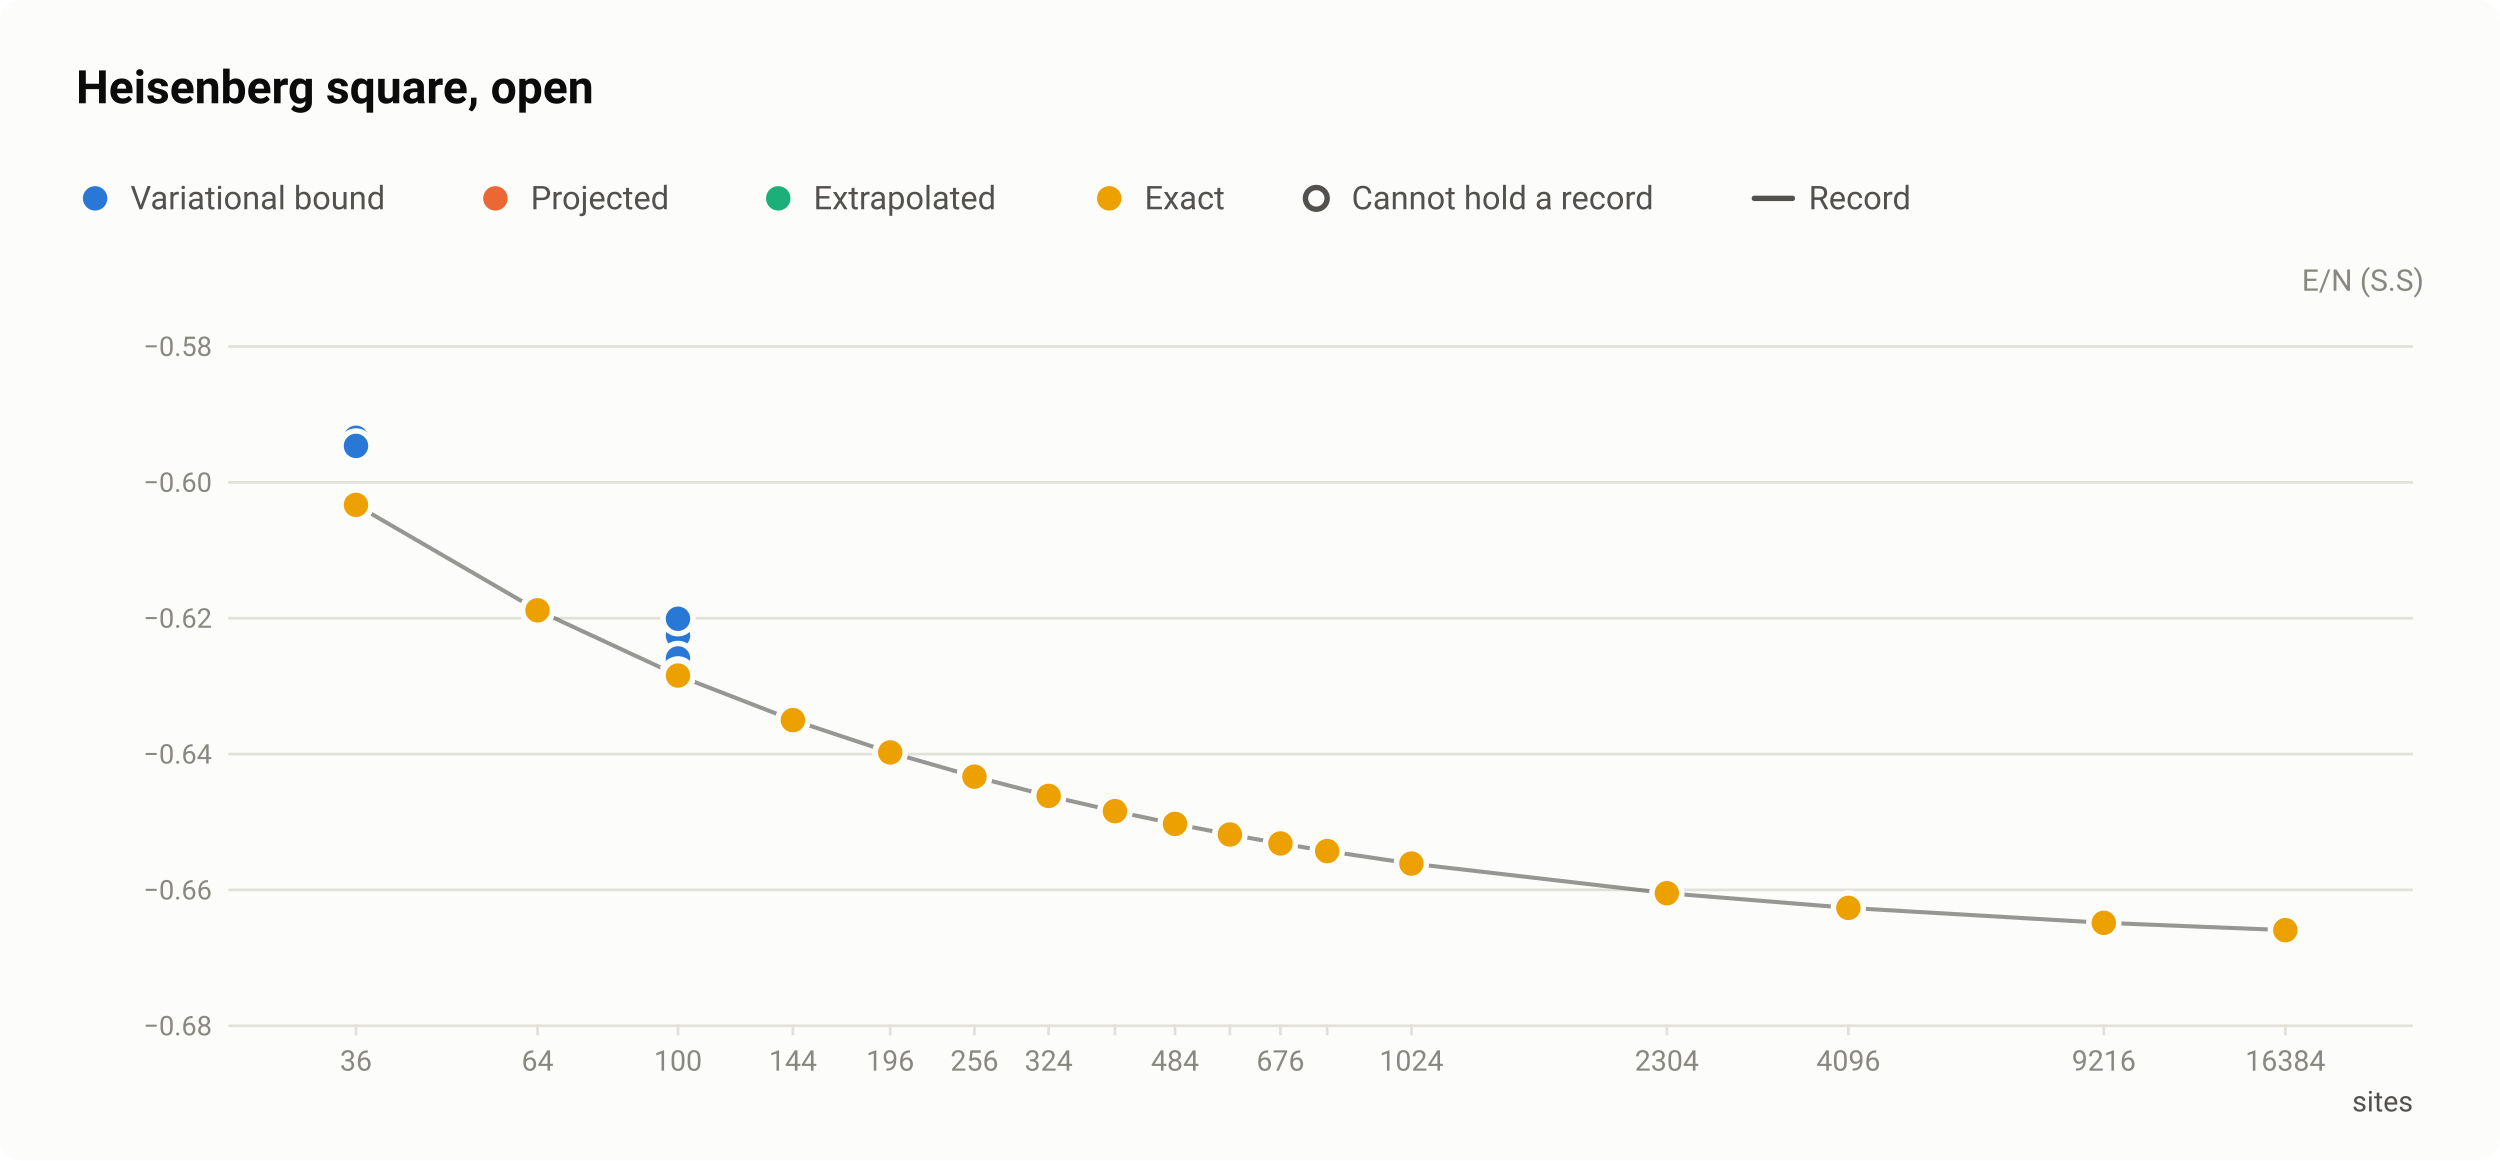
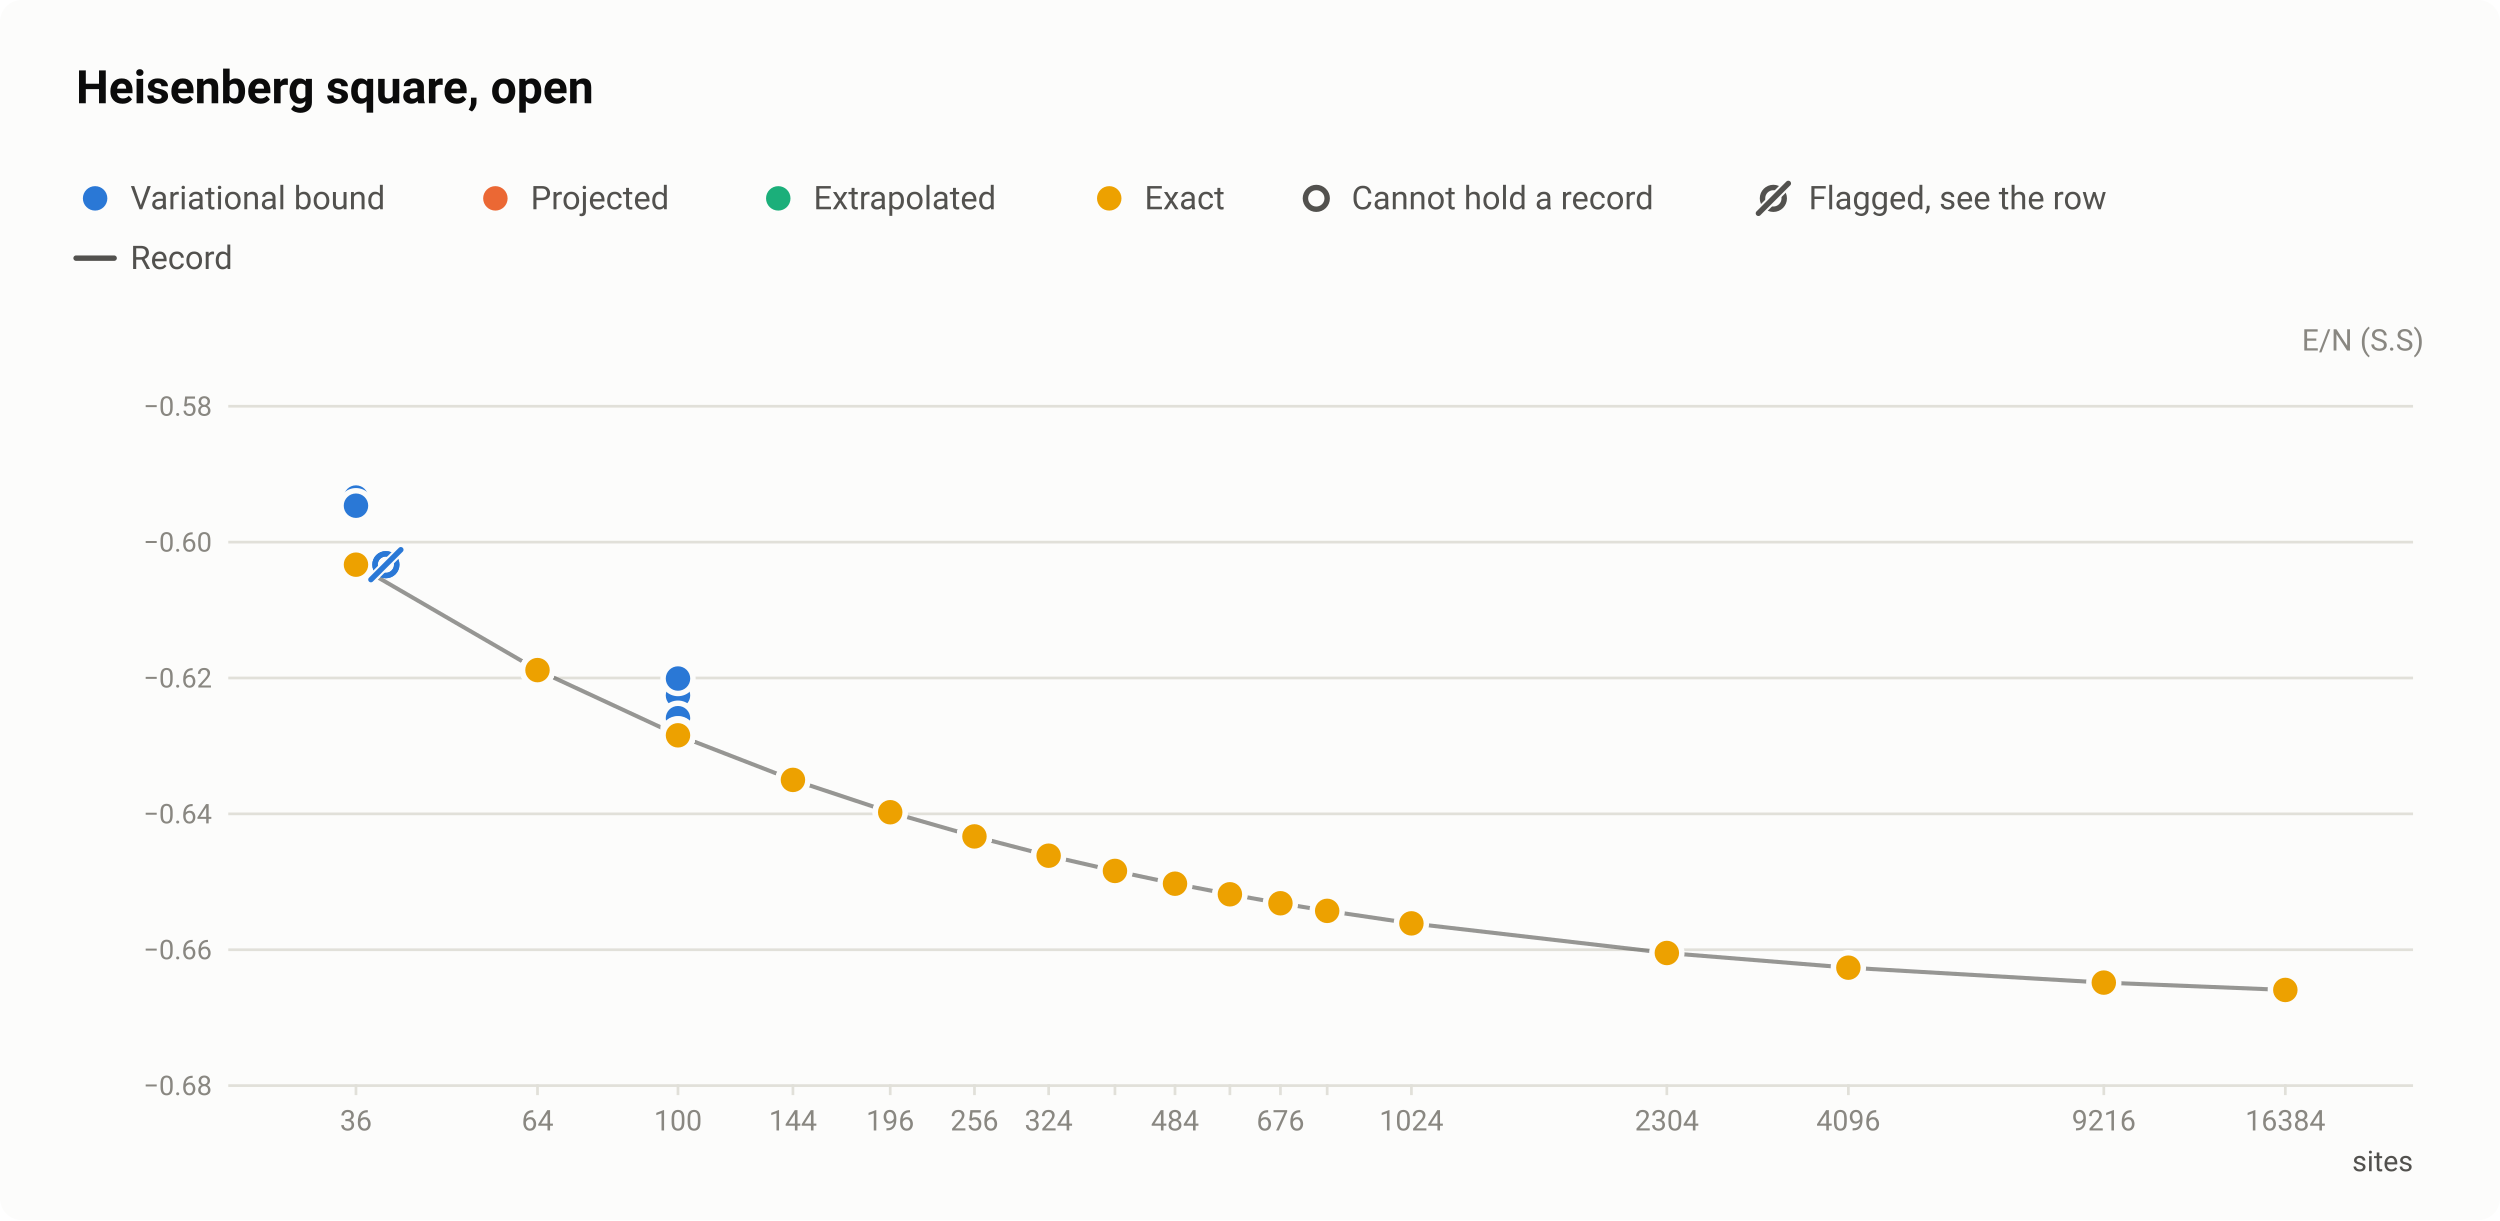
- <svg xmlns="http://www.w3.org/2000/svg" width="920" height="427" viewBox="0 0 920 427" role="img" aria-labelledby="title desc">
+ <svg xmlns="http://www.w3.org/2000/svg" width="920" height="449" viewBox="0 0 920 449" role="img" aria-labelledby="title desc">
  <style>text{font-family:system-ui,-apple-system,"Segoe UI",Roboto,"Helvetica Neue",Arial,sans-serif}</style>
-   <rect width="920" height="427" rx="8" fill="#fcfcfb" />
+   <rect width="920" height="449" rx="8" fill="#fcfcfb" />
  <text x="28" y="38" font-size="17" fill="#0b0b0b" font-weight="600">Heisenberg square, open</text>
  <circle cx="35" cy="73" r="6.5" fill="#fcfcfb" />
  <circle cx="35" cy="73" r="4.5" fill="#2a78d6" />
  <text x="48" y="77" font-size="12" fill="#52514e">Variational bound</text>
  <circle cx="182.3" cy="73" r="6.5" fill="#fcfcfb" />
  <circle cx="182.3" cy="73" r="4.5" fill="#eb6834" />
  <text x="195.3" y="77" font-size="12" fill="#52514e">Projected</text>
  <circle cx="286.4" cy="73" r="6.5" fill="#fcfcfb" />
  <circle cx="286.4" cy="73" r="4.5" fill="#1baf7a" />
  <text x="299.4" y="77" font-size="12" fill="#52514e">Extrapolated</text>
  <circle cx="408.2" cy="73" r="6.5" fill="#fcfcfb" />
  <circle cx="408.2" cy="73" r="4.5" fill="#eda100" />
  <text x="421.2" y="77" font-size="12" fill="#52514e">Exact</text>
  <circle cx="484.4" cy="73" r="6.5" fill="#fcfcfb" />
  <circle cx="484.4" cy="73" r="4" fill="#fcfcfb" stroke="#52514e" stroke-width="2" />
  <text x="497.4" y="77" font-size="12" fill="#52514e">Cannot hold a record</text>
-   <path d="M645.6 73H659.6" stroke="#52514e" stroke-width="2" stroke-linecap="round" />
-   <text x="665.6" y="77" font-size="12" fill="#52514e">Record</text>
-   <text x="892" y="107" font-size="11" fill="#898781" text-anchor="end">E/N (S.S)</text>
-   <path d="M84 377.5H888" stroke="#e1e0d9" stroke-width="1" />
-   <text x="78" y="381" font-size="10" fill="#898781" text-anchor="end" style="font-variant-numeric:tabular-nums">−0.68</text>
-   <path d="M84 327.5H888" stroke="#e1e0d9" stroke-width="1" />
-   <text x="78" y="331" font-size="10" fill="#898781" text-anchor="end" style="font-variant-numeric:tabular-nums">−0.66</text>
-   <path d="M84 277.5H888" stroke="#e1e0d9" stroke-width="1" />
-   <text x="78" y="281" font-size="10" fill="#898781" text-anchor="end" style="font-variant-numeric:tabular-nums">−0.64</text>
-   <path d="M84 227.5H888" stroke="#e1e0d9" stroke-width="1" />
-   <text x="78" y="231" font-size="10" fill="#898781" text-anchor="end" style="font-variant-numeric:tabular-nums">−0.62</text>
-   <path d="M84 177.5H888" stroke="#e1e0d9" stroke-width="1" />
-   <text x="78" y="181" font-size="10" fill="#898781" text-anchor="end" style="font-variant-numeric:tabular-nums">−0.60</text>
-   <path d="M84 127.5H888" stroke="#e1e0d9" stroke-width="1" />
-   <text x="78" y="131" font-size="10" fill="#898781" text-anchor="end" style="font-variant-numeric:tabular-nums">−0.58</text>
-   <path d="M131 377v4" stroke="#e1e0d9" stroke-width="1" />
-   <text x="131" y="394" font-size="10.5" fill="#898781" text-anchor="middle" style="font-variant-numeric:tabular-nums">36</text>
-   <path d="M197.8 377v4" stroke="#e1e0d9" stroke-width="1" />
-   <text x="197.8" y="394" font-size="10.5" fill="#898781" text-anchor="middle" style="font-variant-numeric:tabular-nums">64</text>
-   <path d="M249.5 377v4" stroke="#e1e0d9" stroke-width="1" />
-   <text x="249.5" y="394" font-size="10.5" fill="#898781" text-anchor="middle" style="font-variant-numeric:tabular-nums">100</text>
-   <path d="M291.8 377v4" stroke="#e1e0d9" stroke-width="1" />
-   <text x="291.8" y="394" font-size="10.5" fill="#898781" text-anchor="middle" style="font-variant-numeric:tabular-nums">144</text>
-   <path d="M327.6 377v4" stroke="#e1e0d9" stroke-width="1" />
-   <text x="327.6" y="394" font-size="10.5" fill="#898781" text-anchor="middle" style="font-variant-numeric:tabular-nums">196</text>
-   <path d="M358.6 377v4" stroke="#e1e0d9" stroke-width="1" />
-   <text x="358.6" y="394" font-size="10.5" fill="#898781" text-anchor="middle" style="font-variant-numeric:tabular-nums">256</text>
-   <path d="M385.9 377v4" stroke="#e1e0d9" stroke-width="1" />
-   <text x="385.9" y="394" font-size="10.5" fill="#898781" text-anchor="middle" style="font-variant-numeric:tabular-nums">324</text>
-   <path d="M410.3 377v4" stroke="#e1e0d9" stroke-width="1" />
-   <path d="M432.4 377v4" stroke="#e1e0d9" stroke-width="1" />
-   <text x="432.4" y="394" font-size="10.5" fill="#898781" text-anchor="middle" style="font-variant-numeric:tabular-nums">484</text>
-   <path d="M452.6 377v4" stroke="#e1e0d9" stroke-width="1" />
-   <path d="M471.2 377v4" stroke="#e1e0d9" stroke-width="1" />
-   <text x="471.2" y="394" font-size="10.5" fill="#898781" text-anchor="middle" style="font-variant-numeric:tabular-nums">676</text>
-   <path d="M488.4 377v4" stroke="#e1e0d9" stroke-width="1" />
-   <path d="M519.4 377v4" stroke="#e1e0d9" stroke-width="1" />
-   <text x="519.4" y="394" font-size="10.5" fill="#898781" text-anchor="middle" style="font-variant-numeric:tabular-nums">1024</text>
-   <path d="M613.4 377v4" stroke="#e1e0d9" stroke-width="1" />
-   <text x="613.4" y="394" font-size="10.5" fill="#898781" text-anchor="middle" style="font-variant-numeric:tabular-nums">2304</text>
-   <path d="M680.2 377v4" stroke="#e1e0d9" stroke-width="1" />
-   <text x="680.2" y="394" font-size="10.5" fill="#898781" text-anchor="middle" style="font-variant-numeric:tabular-nums">4096</text>
-   <path d="M774.2 377v4" stroke="#e1e0d9" stroke-width="1" />
-   <text x="774.2" y="394" font-size="10.5" fill="#898781" text-anchor="middle" style="font-variant-numeric:tabular-nums">9216</text>
-   <path d="M841 377v4" stroke="#e1e0d9" stroke-width="1" />
-   <text x="841" y="394" font-size="10.5" fill="#898781" text-anchor="middle" style="font-variant-numeric:tabular-nums">16384</text>
-   <text x="888" y="409" font-size="10.5" fill="#52514e" text-anchor="end">sites</text>
-   <path d="M131 185.8L197.8 224.6L249.5 248.6L291.8 265L327.6 276.9L358.6 285.8L385.9 292.9L410.3 298.5L432.4 303.2L452.6 307.1L471.2 310.4L488.4 313.2L519.4 317.8L613.4 328.7L680.2 334.1L774.2 339.6L841 342.3" fill="none" stroke="#52514e" stroke-width="1.5" stroke-linejoin="round" opacity="0.6" />
+   <circle cx="652.6" cy="73" r="4" fill="none" stroke="#52514e" stroke-width="2" />
+   <path d="M647.1 78.5L658.1 67.5" stroke="#fcfcfb" stroke-width="3.5" stroke-linecap="round" />
+   <path d="M647.1 78.5L658.1 67.5" stroke="#52514e" stroke-width="2" stroke-linecap="round" />
+   <text x="665.6" y="77" font-size="12" fill="#52514e">Flagged, see the row</text>
+   <path d="M28 95H42" stroke="#52514e" stroke-width="2" stroke-linecap="round" />
+   <text x="48" y="99" font-size="12" fill="#52514e">Record</text>
+   <text x="892" y="129" font-size="11" fill="#898781" text-anchor="end">E/N (S.S)</text>
+   <path d="M84 399.5H888" stroke="#e1e0d9" stroke-width="1" />
+   <text x="78" y="403" font-size="10" fill="#898781" text-anchor="end" style="font-variant-numeric:tabular-nums">−0.68</text>
+   <path d="M84 349.5H888" stroke="#e1e0d9" stroke-width="1" />
+   <text x="78" y="353" font-size="10" fill="#898781" text-anchor="end" style="font-variant-numeric:tabular-nums">−0.66</text>
+   <path d="M84 299.5H888" stroke="#e1e0d9" stroke-width="1" />
+   <text x="78" y="303" font-size="10" fill="#898781" text-anchor="end" style="font-variant-numeric:tabular-nums">−0.64</text>
+   <path d="M84 249.5H888" stroke="#e1e0d9" stroke-width="1" />
+   <text x="78" y="253" font-size="10" fill="#898781" text-anchor="end" style="font-variant-numeric:tabular-nums">−0.62</text>
+   <path d="M84 199.5H888" stroke="#e1e0d9" stroke-width="1" />
+   <text x="78" y="203" font-size="10" fill="#898781" text-anchor="end" style="font-variant-numeric:tabular-nums">−0.60</text>
+   <path d="M84 149.5H888" stroke="#e1e0d9" stroke-width="1" />
+   <text x="78" y="153" font-size="10" fill="#898781" text-anchor="end" style="font-variant-numeric:tabular-nums">−0.58</text>
+   <path d="M131 399v4" stroke="#e1e0d9" stroke-width="1" />
+   <text x="131" y="416" font-size="10.5" fill="#898781" text-anchor="middle" style="font-variant-numeric:tabular-nums">36</text>
+   <path d="M197.8 399v4" stroke="#e1e0d9" stroke-width="1" />
+   <text x="197.8" y="416" font-size="10.5" fill="#898781" text-anchor="middle" style="font-variant-numeric:tabular-nums">64</text>
+   <path d="M249.5 399v4" stroke="#e1e0d9" stroke-width="1" />
+   <text x="249.5" y="416" font-size="10.5" fill="#898781" text-anchor="middle" style="font-variant-numeric:tabular-nums">100</text>
+   <path d="M291.8 399v4" stroke="#e1e0d9" stroke-width="1" />
+   <text x="291.8" y="416" font-size="10.5" fill="#898781" text-anchor="middle" style="font-variant-numeric:tabular-nums">144</text>
+   <path d="M327.6 399v4" stroke="#e1e0d9" stroke-width="1" />
+   <text x="327.6" y="416" font-size="10.5" fill="#898781" text-anchor="middle" style="font-variant-numeric:tabular-nums">196</text>
+   <path d="M358.6 399v4" stroke="#e1e0d9" stroke-width="1" />
+   <text x="358.6" y="416" font-size="10.5" fill="#898781" text-anchor="middle" style="font-variant-numeric:tabular-nums">256</text>
+   <path d="M385.9 399v4" stroke="#e1e0d9" stroke-width="1" />
+   <text x="385.9" y="416" font-size="10.5" fill="#898781" text-anchor="middle" style="font-variant-numeric:tabular-nums">324</text>
+   <path d="M410.3 399v4" stroke="#e1e0d9" stroke-width="1" />
+   <path d="M432.4 399v4" stroke="#e1e0d9" stroke-width="1" />
+   <text x="432.4" y="416" font-size="10.5" fill="#898781" text-anchor="middle" style="font-variant-numeric:tabular-nums">484</text>
+   <path d="M452.6 399v4" stroke="#e1e0d9" stroke-width="1" />
+   <path d="M471.2 399v4" stroke="#e1e0d9" stroke-width="1" />
+   <text x="471.2" y="416" font-size="10.5" fill="#898781" text-anchor="middle" style="font-variant-numeric:tabular-nums">676</text>
+   <path d="M488.4 399v4" stroke="#e1e0d9" stroke-width="1" />
+   <path d="M519.4 399v4" stroke="#e1e0d9" stroke-width="1" />
+   <text x="519.4" y="416" font-size="10.5" fill="#898781" text-anchor="middle" style="font-variant-numeric:tabular-nums">1024</text>
+   <path d="M613.4 399v4" stroke="#e1e0d9" stroke-width="1" />
+   <text x="613.4" y="416" font-size="10.5" fill="#898781" text-anchor="middle" style="font-variant-numeric:tabular-nums">2304</text>
+   <path d="M680.2 399v4" stroke="#e1e0d9" stroke-width="1" />
+   <text x="680.2" y="416" font-size="10.5" fill="#898781" text-anchor="middle" style="font-variant-numeric:tabular-nums">4096</text>
+   <path d="M774.2 399v4" stroke="#e1e0d9" stroke-width="1" />
+   <text x="774.2" y="416" font-size="10.5" fill="#898781" text-anchor="middle" style="font-variant-numeric:tabular-nums">9216</text>
+   <path d="M841 399v4" stroke="#e1e0d9" stroke-width="1" />
+   <text x="841" y="416" font-size="10.5" fill="#898781" text-anchor="middle" style="font-variant-numeric:tabular-nums">16384</text>
+   <text x="888" y="431" font-size="10.5" fill="#52514e" text-anchor="end">sites</text>
+   <path d="M131 207.8L197.8 246.6L249.5 270.6L291.8 287L327.6 298.9L358.6 307.8L385.9 314.9L410.3 320.5L432.4 325.2L452.6 329.1L471.2 332.4L488.4 335.2L519.4 339.8L613.4 350.7L680.2 356.1L774.2 361.6L841 364.3" fill="none" stroke="#52514e" stroke-width="1.5" stroke-linejoin="round" opacity="0.6" />
  <a class="pt" href="/instances/#r-Heisenberg_square_36_O-b5997beb">
-     <circle cx="131" cy="185.5" r="6.5" fill="#fcfcfb" />
-     <circle cx="131" cy="185.5" r="4" fill="#fcfcfb" stroke="#2a78d6" stroke-width="2" />
+     <circle cx="131" cy="207.5" r="6.5" fill="#fcfcfb" />
+     <circle cx="131" cy="207.5" r="4" fill="#fcfcfb" stroke="#2a78d6" stroke-width="2" />
  </a>
  <a class="pt" href="/instances/#r-Heisenberg_square_36_O-92d30405">
-     <circle cx="131" cy="185.8" r="6.5" fill="#fcfcfb" />
-     <circle cx="131" cy="185.8" r="4" fill="#fcfcfb" stroke="#1baf7a" stroke-width="2" />
+     <circle cx="131" cy="207.8" r="6.5" fill="#fcfcfb" />
+     <circle cx="131" cy="207.8" r="4" fill="#fcfcfb" stroke="#1baf7a" stroke-width="2" />
  </a>
  <a class="pt" href="/instances/#r-Heisenberg_square_100_O-8c2d6332">
-     <circle cx="249.5" cy="248.6" r="6.5" fill="#fcfcfb" />
-     <circle cx="249.5" cy="248.6" r="4" fill="#fcfcfb" stroke="#1baf7a" stroke-width="2" />
+     <circle cx="249.5" cy="270.6" r="6.5" fill="#fcfcfb" />
+     <circle cx="249.5" cy="270.6" r="4" fill="#fcfcfb" stroke="#1baf7a" stroke-width="2" />
  </a>
  <a class="pt" href="/instances/#r-Heisenberg_square_100_O-289c514d">
-     <circle cx="249.5" cy="248.6" r="6.5" fill="#fcfcfb" />
-     <circle cx="249.5" cy="248.6" r="4" fill="#fcfcfb" stroke="#1baf7a" stroke-width="2" />
+     <circle cx="249.5" cy="270.6" r="6.5" fill="#fcfcfb" />
+     <circle cx="249.5" cy="270.6" r="4" fill="#fcfcfb" stroke="#1baf7a" stroke-width="2" />
  </a>
  <a class="pt" href="/instances/#r-Heisenberg_square_36_O-0e47cc7e">
-     <circle cx="131" cy="185.8" r="6.5" fill="#fcfcfb" />
-     <circle cx="131" cy="185.8" r="4.5" fill="#2a78d6" />
+     <circle cx="131" cy="207.8" r="6.5" fill="#fcfcfb" />
+     <circle cx="131" cy="207.8" r="4.5" fill="#2a78d6" />
  </a>
  <a class="pt" href="/instances/#r-Heisenberg_square_36_O-7801ee9a">
-     <circle cx="131" cy="161.1" r="6.5" fill="#fcfcfb" />
-     <circle cx="131" cy="161.1" r="4.5" fill="#2a78d6" />
+     <circle cx="131" cy="183.1" r="6.5" fill="#fcfcfb" />
+     <circle cx="131" cy="183.1" r="4.5" fill="#2a78d6" />
  </a>
  <a class="pt" href="/instances/#r-Heisenberg_square_36_O-d510dbe6">
-     <circle cx="131" cy="164.1" r="6.5" fill="#fcfcfb" />
-     <circle cx="131" cy="164.1" r="4.5" fill="#2a78d6" />
+     <circle cx="131" cy="186.1" r="6.5" fill="#fcfcfb" />
+     <circle cx="131" cy="186.1" r="4.5" fill="#2a78d6" />
  </a>
  <a class="pt" href="/instances/#r-Heisenberg_square_36_O-fb210b63">
-     <circle cx="131" cy="185.8" r="6.5" fill="#fcfcfb" />
-     <circle cx="131" cy="185.8" r="4.5" fill="#2a78d6" />
+     <circle cx="131" cy="207.8" r="6.5" fill="#fcfcfb" />
+     <circle cx="131" cy="207.8" r="4.5" fill="#2a78d6" />
  </a>
  <a class="pt" href="/instances/#r-Heisenberg_square_36_O-9fe37b30">
-     <circle cx="131" cy="185.8" r="6.5" fill="#fcfcfb" />
-     <circle cx="131" cy="185.8" r="4.5" fill="#2a78d6" />
+     <circle cx="131" cy="207.8" r="6.5" fill="#fcfcfb" />
+     <circle cx="131" cy="207.8" r="4.5" fill="#2a78d6" />
  </a>
  <a class="pt" href="/instances/#r-Heisenberg_square_36_O-2f5f02c5">
-     <circle cx="131" cy="185.8" r="6.5" fill="#fcfcfb" />
-     <circle cx="131" cy="185.8" r="4.5" fill="#2a78d6" />
+     <circle cx="131" cy="207.8" r="6.5" fill="#fcfcfb" />
+     <circle cx="131" cy="207.8" r="4.5" fill="#2a78d6" />
  </a>
  <a class="pt" href="/instances/#r-Heisenberg_square_36_O-23adf5f2">
-     <circle cx="131" cy="185.7" r="6.5" fill="#fcfcfb" />
-     <circle cx="131" cy="185.7" r="4.5" fill="#2a78d6" />
+     <circle cx="131" cy="207.7" r="6.5" fill="#fcfcfb" />
+     <circle cx="131" cy="207.7" r="4.5" fill="#2a78d6" />
  </a>
  <a class="pt" href="/instances/#r-Heisenberg_square_36_O-ee4f7c7e">
-     <circle cx="131" cy="185.7" r="6.5" fill="#fcfcfb" />
-     <circle cx="131" cy="185.7" r="4.5" fill="#2a78d6" />
+     <circle cx="131" cy="207.7" r="6.5" fill="#fcfcfb" />
+     <circle cx="131" cy="207.7" r="4.5" fill="#2a78d6" />
  </a>
  <a class="pt" href="/instances/#r-Heisenberg_square_36_O-900d72e6">
-     <circle cx="131" cy="185.7" r="6.5" fill="#fcfcfb" />
-     <circle cx="131" cy="185.7" r="4.5" fill="#2a78d6" />
+     <circle cx="131" cy="207.7" r="6.5" fill="#fcfcfb" />
+     <circle cx="131" cy="207.7" r="4.5" fill="#2a78d6" />
  </a>
  <a class="pt" href="/instances/#r-Heisenberg_square_64_O-25226d50">
-     <circle cx="197.8" cy="224.5" r="6.5" fill="#fcfcfb" />
-     <circle cx="197.8" cy="224.5" r="4.5" fill="#2a78d6" />
+     <circle cx="197.8" cy="246.5" r="6.5" fill="#fcfcfb" />
+     <circle cx="197.8" cy="246.5" r="4.5" fill="#2a78d6" />
  </a>
  <a class="pt" href="/instances/#r-Heisenberg_square_64_O-51c78d18">
-     <circle cx="197.8" cy="224.6" r="6.5" fill="#fcfcfb" />
-     <circle cx="197.8" cy="224.6" r="4.5" fill="#2a78d6" />
+     <circle cx="197.8" cy="246.6" r="6.5" fill="#fcfcfb" />
+     <circle cx="197.8" cy="246.6" r="4.5" fill="#2a78d6" />
  </a>
  <a class="pt" href="/instances/#r-Heisenberg_square_64_O-92607b83">
-     <circle cx="197.8" cy="224.6" r="6.5" fill="#fcfcfb" />
-     <circle cx="197.8" cy="224.6" r="4.5" fill="#2a78d6" />
+     <circle cx="197.8" cy="246.6" r="6.5" fill="#fcfcfb" />
+     <circle cx="197.8" cy="246.6" r="4.5" fill="#2a78d6" />
  </a>
  <a class="pt" href="/instances/#r-Heisenberg_square_100_O-1c88e594">
-     <circle cx="249.5" cy="248.5" r="6.5" fill="#fcfcfb" />
-     <circle cx="249.5" cy="248.5" r="4.5" fill="#2a78d6" />
+     <circle cx="249.5" cy="270.5" r="6.5" fill="#fcfcfb" />
+     <circle cx="249.5" cy="270.5" r="4.5" fill="#2a78d6" />
  </a>
  <a class="pt" href="/instances/#r-Heisenberg_square_100_O-8795db83">
-     <circle cx="249.5" cy="248.6" r="6.5" fill="#fcfcfb" />
-     <circle cx="249.5" cy="248.6" r="4.5" fill="#2a78d6" />
+     <circle cx="249.5" cy="270.6" r="6.5" fill="#fcfcfb" />
+     <circle cx="249.5" cy="270.6" r="4.5" fill="#2a78d6" />
  </a>
  <a class="pt" href="/instances/#r-Heisenberg_square_100_O-ec0e173d">
-     <circle cx="249.5" cy="248.6" r="6.5" fill="#fcfcfb" />
-     <circle cx="249.5" cy="248.6" r="4.5" fill="#2a78d6" />
+     <circle cx="249.5" cy="270.6" r="6.5" fill="#fcfcfb" />
+     <circle cx="249.5" cy="270.6" r="4.5" fill="#2a78d6" />
  </a>
  <a class="pt" href="/instances/#r-Heisenberg_square_100_O-4fff8dce">
-     <circle cx="249.5" cy="248.6" r="6.5" fill="#fcfcfb" />
-     <circle cx="249.5" cy="248.6" r="4.5" fill="#2a78d6" />
+     <circle cx="249.5" cy="270.6" r="6.5" fill="#fcfcfb" />
+     <circle cx="249.5" cy="270.6" r="4.5" fill="#2a78d6" />
  </a>
  <a class="pt" href="/instances/#r-Heisenberg_square_100_O-884e88a2">
-     <circle cx="249.5" cy="241.7" r="6.5" fill="#fcfcfb" />
-     <circle cx="249.5" cy="241.7" r="4.5" fill="#2a78d6" />
+     <circle cx="249.5" cy="263.7" r="6.5" fill="#fcfcfb" />
+     <circle cx="249.5" cy="263.7" r="4.5" fill="#2a78d6" />
  </a>
  <a class="pt" href="/instances/#r-Heisenberg_square_100_O-ab26425f">
-     <circle cx="249.5" cy="246.2" r="6.5" fill="#fcfcfb" />
-     <circle cx="249.5" cy="246.2" r="4.5" fill="#2a78d6" />
+     <circle cx="249.5" cy="268.2" r="6.5" fill="#fcfcfb" />
+     <circle cx="249.5" cy="268.2" r="4.5" fill="#2a78d6" />
  </a>
  <a class="pt" href="/instances/#r-Heisenberg_square_100_O-b32b147a">
-     <circle cx="249.5" cy="248.3" r="6.5" fill="#fcfcfb" />
-     <circle cx="249.5" cy="248.3" r="4.5" fill="#2a78d6" />
+     <circle cx="249.5" cy="270.3" r="6.5" fill="#fcfcfb" />
+     <circle cx="249.5" cy="270.3" r="4.5" fill="#2a78d6" />
  </a>
  <a class="pt" href="/instances/#r-Heisenberg_square_100_O-4f08fee2">
-     <circle cx="249.5" cy="233.9" r="6.5" fill="#fcfcfb" />
-     <circle cx="249.5" cy="233.9" r="4.5" fill="#2a78d6" />
+     <circle cx="249.5" cy="255.9" r="6.5" fill="#fcfcfb" />
+     <circle cx="249.5" cy="255.9" r="4.5" fill="#2a78d6" />
  </a>
  <a class="pt" href="/instances/#r-Heisenberg_square_100_O-f41c13d3">
-     <circle cx="249.5" cy="227.7" r="6.5" fill="#fcfcfb" />
-     <circle cx="249.5" cy="227.7" r="4.5" fill="#2a78d6" />
+     <circle cx="249.5" cy="249.7" r="6.5" fill="#fcfcfb" />
+     <circle cx="249.5" cy="249.7" r="4.5" fill="#2a78d6" />
  </a>
  <a class="pt" href="/instances/#r-Heisenberg_square_100_O-b711ee63">
-     <circle cx="249.5" cy="248.6" r="6.5" fill="#fcfcfb" />
-     <circle cx="249.5" cy="248.6" r="4.5" fill="#2a78d6" />
+     <circle cx="249.5" cy="270.6" r="6.5" fill="#fcfcfb" />
+     <circle cx="249.5" cy="270.6" r="4.5" fill="#2a78d6" />
  </a>
  <a class="pt" href="/instances/#r-Heisenberg_square_100_O-b6f98576">
-     <circle cx="249.5" cy="248.6" r="6.5" fill="#fcfcfb" />
-     <circle cx="249.5" cy="248.6" r="4.5" fill="#2a78d6" />
+     <circle cx="249.5" cy="270.6" r="6.5" fill="#fcfcfb" />
+     <circle cx="249.5" cy="270.6" r="4.5" fill="#2a78d6" />
  </a>
  <a class="pt" href="/instances/#r-Heisenberg_square_100_O-dedc5273">
-     <circle cx="249.5" cy="248.6" r="6.5" fill="#fcfcfb" />
-     <circle cx="249.5" cy="248.6" r="4.5" fill="#2a78d6" />
+     <circle cx="249.5" cy="270.6" r="6.5" fill="#fcfcfb" />
+     <circle cx="249.5" cy="270.6" r="4.5" fill="#2a78d6" />
  </a>
  <a class="pt" href="/instances/#r-Heisenberg_square_100_O-ee661f45">
-     <circle cx="249.5" cy="248.5" r="6.5" fill="#fcfcfb" />
-     <circle cx="249.5" cy="248.5" r="4.5" fill="#2a78d6" />
+     <circle cx="249.5" cy="270.5" r="6.5" fill="#fcfcfb" />
+     <circle cx="249.5" cy="270.5" r="4.5" fill="#2a78d6" />
  </a>
  <a class="pt" href="/instances/#r-Heisenberg_square_100_O-05e4d2f5">
-     <circle cx="249.5" cy="248.3" r="6.5" fill="#fcfcfb" />
-     <circle cx="249.5" cy="248.3" r="4.5" fill="#2a78d6" />
+     <circle cx="249.5" cy="270.3" r="6.5" fill="#fcfcfb" />
+     <circle cx="249.5" cy="270.3" r="4.5" fill="#2a78d6" />
  </a>
  <a class="pt" href="/instances/#r-Heisenberg_square_100_O-775e1396">
-     <circle cx="249.5" cy="242.3" r="6.5" fill="#fcfcfb" />
-     <circle cx="249.5" cy="242.3" r="4.5" fill="#2a78d6" />
+     <circle cx="249.5" cy="264.3" r="6.5" fill="#fcfcfb" />
+     <circle cx="249.5" cy="264.3" r="4.5" fill="#2a78d6" />
  </a>
  <a class="pt" href="/instances/#r-Heisenberg_square_100_O-f8d2a545">
-     <circle cx="249.5" cy="248.5" r="6.5" fill="#fcfcfb" />
-     <circle cx="249.5" cy="248.5" r="4.5" fill="#2a78d6" />
+     <circle cx="249.5" cy="270.5" r="6.5" fill="#fcfcfb" />
+     <circle cx="249.5" cy="270.5" r="4.5" fill="#2a78d6" />
  </a>
  <a class="pt" href="/instances/#r-Heisenberg_square_100_O-9a05b318">
-     <circle cx="249.5" cy="248" r="6.5" fill="#fcfcfb" />
-     <circle cx="249.5" cy="248" r="4.5" fill="#2a78d6" />
+     <circle cx="249.5" cy="270" r="6.5" fill="#fcfcfb" />
+     <circle cx="249.5" cy="270" r="4.5" fill="#2a78d6" />
  </a>
  <a class="pt" href="/instances/#r-Heisenberg_square_100_O-98c02421">
-     <circle cx="249.5" cy="248.2" r="6.5" fill="#fcfcfb" />
-     <circle cx="249.5" cy="248.2" r="4.5" fill="#2a78d6" />
+     <circle cx="249.5" cy="270.2" r="6.5" fill="#fcfcfb" />
+     <circle cx="249.5" cy="270.2" r="4.5" fill="#2a78d6" />
  </a>
  <a class="pt" href="/instances/#r-Heisenberg_square_144_O-c046d7c8">
-     <circle cx="291.8" cy="265" r="6.5" fill="#fcfcfb" />
-     <circle cx="291.8" cy="265" r="4.5" fill="#2a78d6" />
+     <circle cx="291.8" cy="287" r="6.5" fill="#fcfcfb" />
+     <circle cx="291.8" cy="287" r="4.5" fill="#2a78d6" />
  </a>
  <a class="pt" href="/instances/#r-Heisenberg_square_196_O-a004bf1b">
-     <circle cx="327.6" cy="276.8" r="6.5" fill="#fcfcfb" />
-     <circle cx="327.6" cy="276.8" r="4.5" fill="#2a78d6" />
+     <circle cx="327.6" cy="298.8" r="6.5" fill="#fcfcfb" />
+     <circle cx="327.6" cy="298.8" r="4.5" fill="#2a78d6" />
  </a>
  <a class="pt" href="/instances/#r-Heisenberg_square_256_O-a2a6d206">
-     <circle cx="358.6" cy="285.8" r="6.5" fill="#fcfcfb" />
-     <circle cx="358.6" cy="285.8" r="4.5" fill="#2a78d6" />
+     <circle cx="358.6" cy="307.8" r="6.5" fill="#fcfcfb" />
+     <circle cx="358.6" cy="307.8" r="4.5" fill="#2a78d6" />
  </a>
  <a class="pt" href="/instances/#r-Heisenberg_square_256_O-fc04815b">
-     <circle cx="358.6" cy="285.5" r="6.5" fill="#fcfcfb" />
-     <circle cx="358.6" cy="285.5" r="4.5" fill="#2a78d6" />
+     <circle cx="358.6" cy="307.5" r="6.5" fill="#fcfcfb" />
+     <circle cx="358.6" cy="307.5" r="4.5" fill="#2a78d6" />
  </a>
  <a class="pt" href="/instances/#r-Heisenberg_square_256_O-20c03fb9">
-     <circle cx="358.6" cy="285.5" r="6.5" fill="#fcfcfb" />
-     <circle cx="358.6" cy="285.5" r="4.5" fill="#2a78d6" />
+     <circle cx="358.6" cy="307.5" r="6.5" fill="#fcfcfb" />
+     <circle cx="358.6" cy="307.5" r="4.5" fill="#2a78d6" />
  </a>
  <a class="pt" href="/instances/#r-Heisenberg_square_256_O-fb1de2ce">
-     <circle cx="358.6" cy="285.6" r="6.5" fill="#fcfcfb" />
-     <circle cx="358.6" cy="285.6" r="4.5" fill="#2a78d6" />
+     <circle cx="358.6" cy="307.6" r="6.5" fill="#fcfcfb" />
+     <circle cx="358.6" cy="307.6" r="4.5" fill="#2a78d6" />
  </a>
  <a class="pt" href="/instances/#r-Heisenberg_square_256_O-c4406e62">
-     <circle cx="358.6" cy="285.8" r="6.5" fill="#fcfcfb" />
-     <circle cx="358.6" cy="285.8" r="4.5" fill="#2a78d6" />
+     <circle cx="358.6" cy="307.8" r="6.5" fill="#fcfcfb" />
+     <circle cx="358.6" cy="307.8" r="4.5" fill="#2a78d6" />
  </a>
  <a class="pt" href="/instances/#r-Heisenberg_square_324_O-a020f1f3">
-     <circle cx="385.9" cy="292.8" r="6.5" fill="#fcfcfb" />
-     <circle cx="385.9" cy="292.8" r="4.5" fill="#2a78d6" />
+     <circle cx="385.9" cy="314.8" r="6.5" fill="#fcfcfb" />
+     <circle cx="385.9" cy="314.8" r="4.5" fill="#2a78d6" />
  </a>
  <a class="pt" href="/instances/#r-Heisenberg_square_400_O-2c694934">
-     <circle cx="410.3" cy="298.5" r="6.5" fill="#fcfcfb" />
-     <circle cx="410.3" cy="298.5" r="4.5" fill="#2a78d6" />
+     <circle cx="410.3" cy="320.5" r="6.5" fill="#fcfcfb" />
+     <circle cx="410.3" cy="320.5" r="4.5" fill="#2a78d6" />
  </a>
  <a class="pt" href="/instances/#r-Heisenberg_square_576_O-7485d11a">
-     <circle cx="452.6" cy="307" r="6.5" fill="#fcfcfb" />
-     <circle cx="452.6" cy="307" r="4.5" fill="#2a78d6" />
+     <circle cx="452.6" cy="329" r="6.5" fill="#fcfcfb" />
+     <circle cx="452.6" cy="329" r="4.5" fill="#2a78d6" />
  </a>
  <a class="pt" href="/instances/#r-Heisenberg_square_36_O-4dbeaf8b">
-     <circle cx="131" cy="185.8" r="6.5" fill="#fcfcfb" />
-     <circle cx="131" cy="185.8" r="4.5" fill="#eda100" />
+     <circle cx="131" cy="207.8" r="6.5" fill="#fcfcfb" />
+     <circle cx="131" cy="207.8" r="4.5" fill="#eda100" />
  </a>
  <a class="pt" href="/instances/#r-Heisenberg_square_36_O-a6357f65">
-     <circle cx="131" cy="185.8" r="6.5" fill="#fcfcfb" />
-     <circle cx="131" cy="185.8" r="4.5" fill="#eda100" />
+     <circle cx="131" cy="207.8" r="6.5" fill="#fcfcfb" />
+     <circle cx="131" cy="207.8" r="4.5" fill="#eda100" />
  </a>
  <a class="pt" href="/instances/#r-Heisenberg_square_64_O-ca9beadb">
-     <circle cx="197.8" cy="224.6" r="6.5" fill="#fcfcfb" />
-     <circle cx="197.8" cy="224.6" r="4.5" fill="#eda100" />
+     <circle cx="197.8" cy="246.6" r="6.5" fill="#fcfcfb" />
+     <circle cx="197.8" cy="246.6" r="4.5" fill="#eda100" />
  </a>
  <a class="pt" href="/instances/#r-Heisenberg_square_100_O-b7127125">
-     <circle cx="249.5" cy="248.6" r="6.5" fill="#fcfcfb" />
-     <circle cx="249.5" cy="248.6" r="4.5" fill="#eda100" />
+     <circle cx="249.5" cy="270.6" r="6.5" fill="#fcfcfb" />
+     <circle cx="249.5" cy="270.6" r="4.5" fill="#eda100" />
  </a>
  <a class="pt" href="/instances/#r-Heisenberg_square_144_O-6216f153">
-     <circle cx="291.8" cy="265" r="6.5" fill="#fcfcfb" />
-     <circle cx="291.8" cy="265" r="4.5" fill="#eda100" />
+     <circle cx="291.8" cy="287" r="6.5" fill="#fcfcfb" />
+     <circle cx="291.8" cy="287" r="4.5" fill="#eda100" />
  </a>
  <a class="pt" href="/instances/#r-Heisenberg_square_196_O-251c5876">
-     <circle cx="327.6" cy="276.9" r="6.5" fill="#fcfcfb" />
-     <circle cx="327.6" cy="276.9" r="4.5" fill="#eda100" />
+     <circle cx="327.6" cy="298.9" r="6.5" fill="#fcfcfb" />
+     <circle cx="327.6" cy="298.9" r="4.5" fill="#eda100" />
  </a>
  <a class="pt" href="/instances/#r-Heisenberg_square_256_O-4d2a561d">
-     <circle cx="358.6" cy="285.8" r="6.5" fill="#fcfcfb" />
-     <circle cx="358.6" cy="285.8" r="4.5" fill="#eda100" />
+     <circle cx="358.6" cy="307.8" r="6.5" fill="#fcfcfb" />
+     <circle cx="358.6" cy="307.8" r="4.5" fill="#eda100" />
  </a>
  <a class="pt" href="/instances/#r-Heisenberg_square_324_O-5681ca4b">
-     <circle cx="385.9" cy="292.9" r="6.5" fill="#fcfcfb" />
-     <circle cx="385.9" cy="292.9" r="4.5" fill="#eda100" />
+     <circle cx="385.9" cy="314.9" r="6.5" fill="#fcfcfb" />
+     <circle cx="385.9" cy="314.9" r="4.5" fill="#eda100" />
  </a>
  <a class="pt" href="/instances/#r-Heisenberg_square_400_O-ac374054">
-     <circle cx="410.3" cy="298.5" r="6.5" fill="#fcfcfb" />
-     <circle cx="410.3" cy="298.5" r="4.5" fill="#eda100" />
+     <circle cx="410.3" cy="320.5" r="6.5" fill="#fcfcfb" />
+     <circle cx="410.3" cy="320.5" r="4.5" fill="#eda100" />
  </a>
  <a class="pt" href="/instances/#r-Heisenberg_square_484_O-6c5a3cd3">
-     <circle cx="432.4" cy="303.2" r="6.5" fill="#fcfcfb" />
-     <circle cx="432.4" cy="303.2" r="4.5" fill="#eda100" />
+     <circle cx="432.4" cy="325.2" r="6.5" fill="#fcfcfb" />
+     <circle cx="432.4" cy="325.2" r="4.5" fill="#eda100" />
  </a>
  <a class="pt" href="/instances/#r-Heisenberg_square_576_O-9cc75398">
-     <circle cx="452.6" cy="307.1" r="6.5" fill="#fcfcfb" />
-     <circle cx="452.6" cy="307.1" r="4.5" fill="#eda100" />
+     <circle cx="452.6" cy="329.1" r="6.5" fill="#fcfcfb" />
+     <circle cx="452.6" cy="329.1" r="4.5" fill="#eda100" />
  </a>
  <a class="pt" href="/instances/#r-Heisenberg_square_676_O-781853da">
-     <circle cx="471.2" cy="310.4" r="6.5" fill="#fcfcfb" />
-     <circle cx="471.2" cy="310.4" r="4.5" fill="#eda100" />
+     <circle cx="471.2" cy="332.4" r="6.5" fill="#fcfcfb" />
+     <circle cx="471.2" cy="332.4" r="4.5" fill="#eda100" />
  </a>
  <a class="pt" href="/instances/#r-Heisenberg_square_784_O-55041ec5">
-     <circle cx="488.4" cy="313.2" r="6.5" fill="#fcfcfb" />
-     <circle cx="488.4" cy="313.2" r="4.5" fill="#eda100" />
+     <circle cx="488.4" cy="335.2" r="6.5" fill="#fcfcfb" />
+     <circle cx="488.4" cy="335.2" r="4.5" fill="#eda100" />
  </a>
  <a class="pt" href="/instances/#r-Heisenberg_square_1024_O-8d3ccb1e">
-     <circle cx="519.4" cy="317.8" r="6.5" fill="#fcfcfb" />
-     <circle cx="519.4" cy="317.8" r="4.5" fill="#eda100" />
+     <circle cx="519.4" cy="339.8" r="6.5" fill="#fcfcfb" />
+     <circle cx="519.4" cy="339.8" r="4.5" fill="#eda100" />
  </a>
  <a class="pt" href="/instances/#r-Heisenberg_square_2304_O-d37e78e5">
-     <circle cx="613.4" cy="328.7" r="6.5" fill="#fcfcfb" />
-     <circle cx="613.4" cy="328.7" r="4.5" fill="#eda100" />
+     <circle cx="613.4" cy="350.7" r="6.5" fill="#fcfcfb" />
+     <circle cx="613.4" cy="350.7" r="4.5" fill="#eda100" />
  </a>
  <a class="pt" href="/instances/#r-Heisenberg_square_4096_O-6b83963a">
-     <circle cx="680.2" cy="334.1" r="6.5" fill="#fcfcfb" />
-     <circle cx="680.2" cy="334.1" r="4.5" fill="#eda100" />
+     <circle cx="680.2" cy="356.1" r="6.5" fill="#fcfcfb" />
+     <circle cx="680.2" cy="356.1" r="4.5" fill="#eda100" />
  </a>
  <a class="pt" href="/instances/#r-Heisenberg_square_9216_O-f92a2e6d">
-     <circle cx="774.2" cy="339.6" r="6.5" fill="#fcfcfb" />
-     <circle cx="774.2" cy="339.6" r="4.5" fill="#eda100" />
+     <circle cx="774.2" cy="361.6" r="6.5" fill="#fcfcfb" />
+     <circle cx="774.2" cy="361.6" r="4.5" fill="#eda100" />
  </a>
  <a class="pt" href="/instances/#r-Heisenberg_square_16384_O-d9780a99">
-     <circle cx="841" cy="342.3" r="6.5" fill="#fcfcfb" />
-     <circle cx="841" cy="342.3" r="4.5" fill="#eda100" />
+     <circle cx="841" cy="364.3" r="6.5" fill="#fcfcfb" />
+     <circle cx="841" cy="364.3" r="4.5" fill="#eda100" />
+   </a>
+   <a class="pt" href="/instances/#r-Heisenberg_square_36_O-c47e4e87">
+     <circle cx="142" cy="207.8" r="4" fill="none" stroke="#2a78d6" stroke-width="2" />
+     <path d="M136.5 213.3L147.5 202.3" stroke="#fcfcfb" stroke-width="3.5" stroke-linecap="round" />
+     <path d="M136.5 213.3L147.5 202.3" stroke="#2a78d6" stroke-width="2" stroke-linecap="round" />
+   </a>
+   <a class="pt" href="/instances/#r-Heisenberg_square_36_O-c27579ad">
+     <circle cx="142" cy="207.8" r="4" fill="none" stroke="#2a78d6" stroke-width="2" />
+     <path d="M136.5 213.3L147.5 202.3" stroke="#fcfcfb" stroke-width="3.5" stroke-linecap="round" />
+     <path d="M136.5 213.3L147.5 202.3" stroke="#2a78d6" stroke-width="2" stroke-linecap="round" />
  </a>
</svg>
